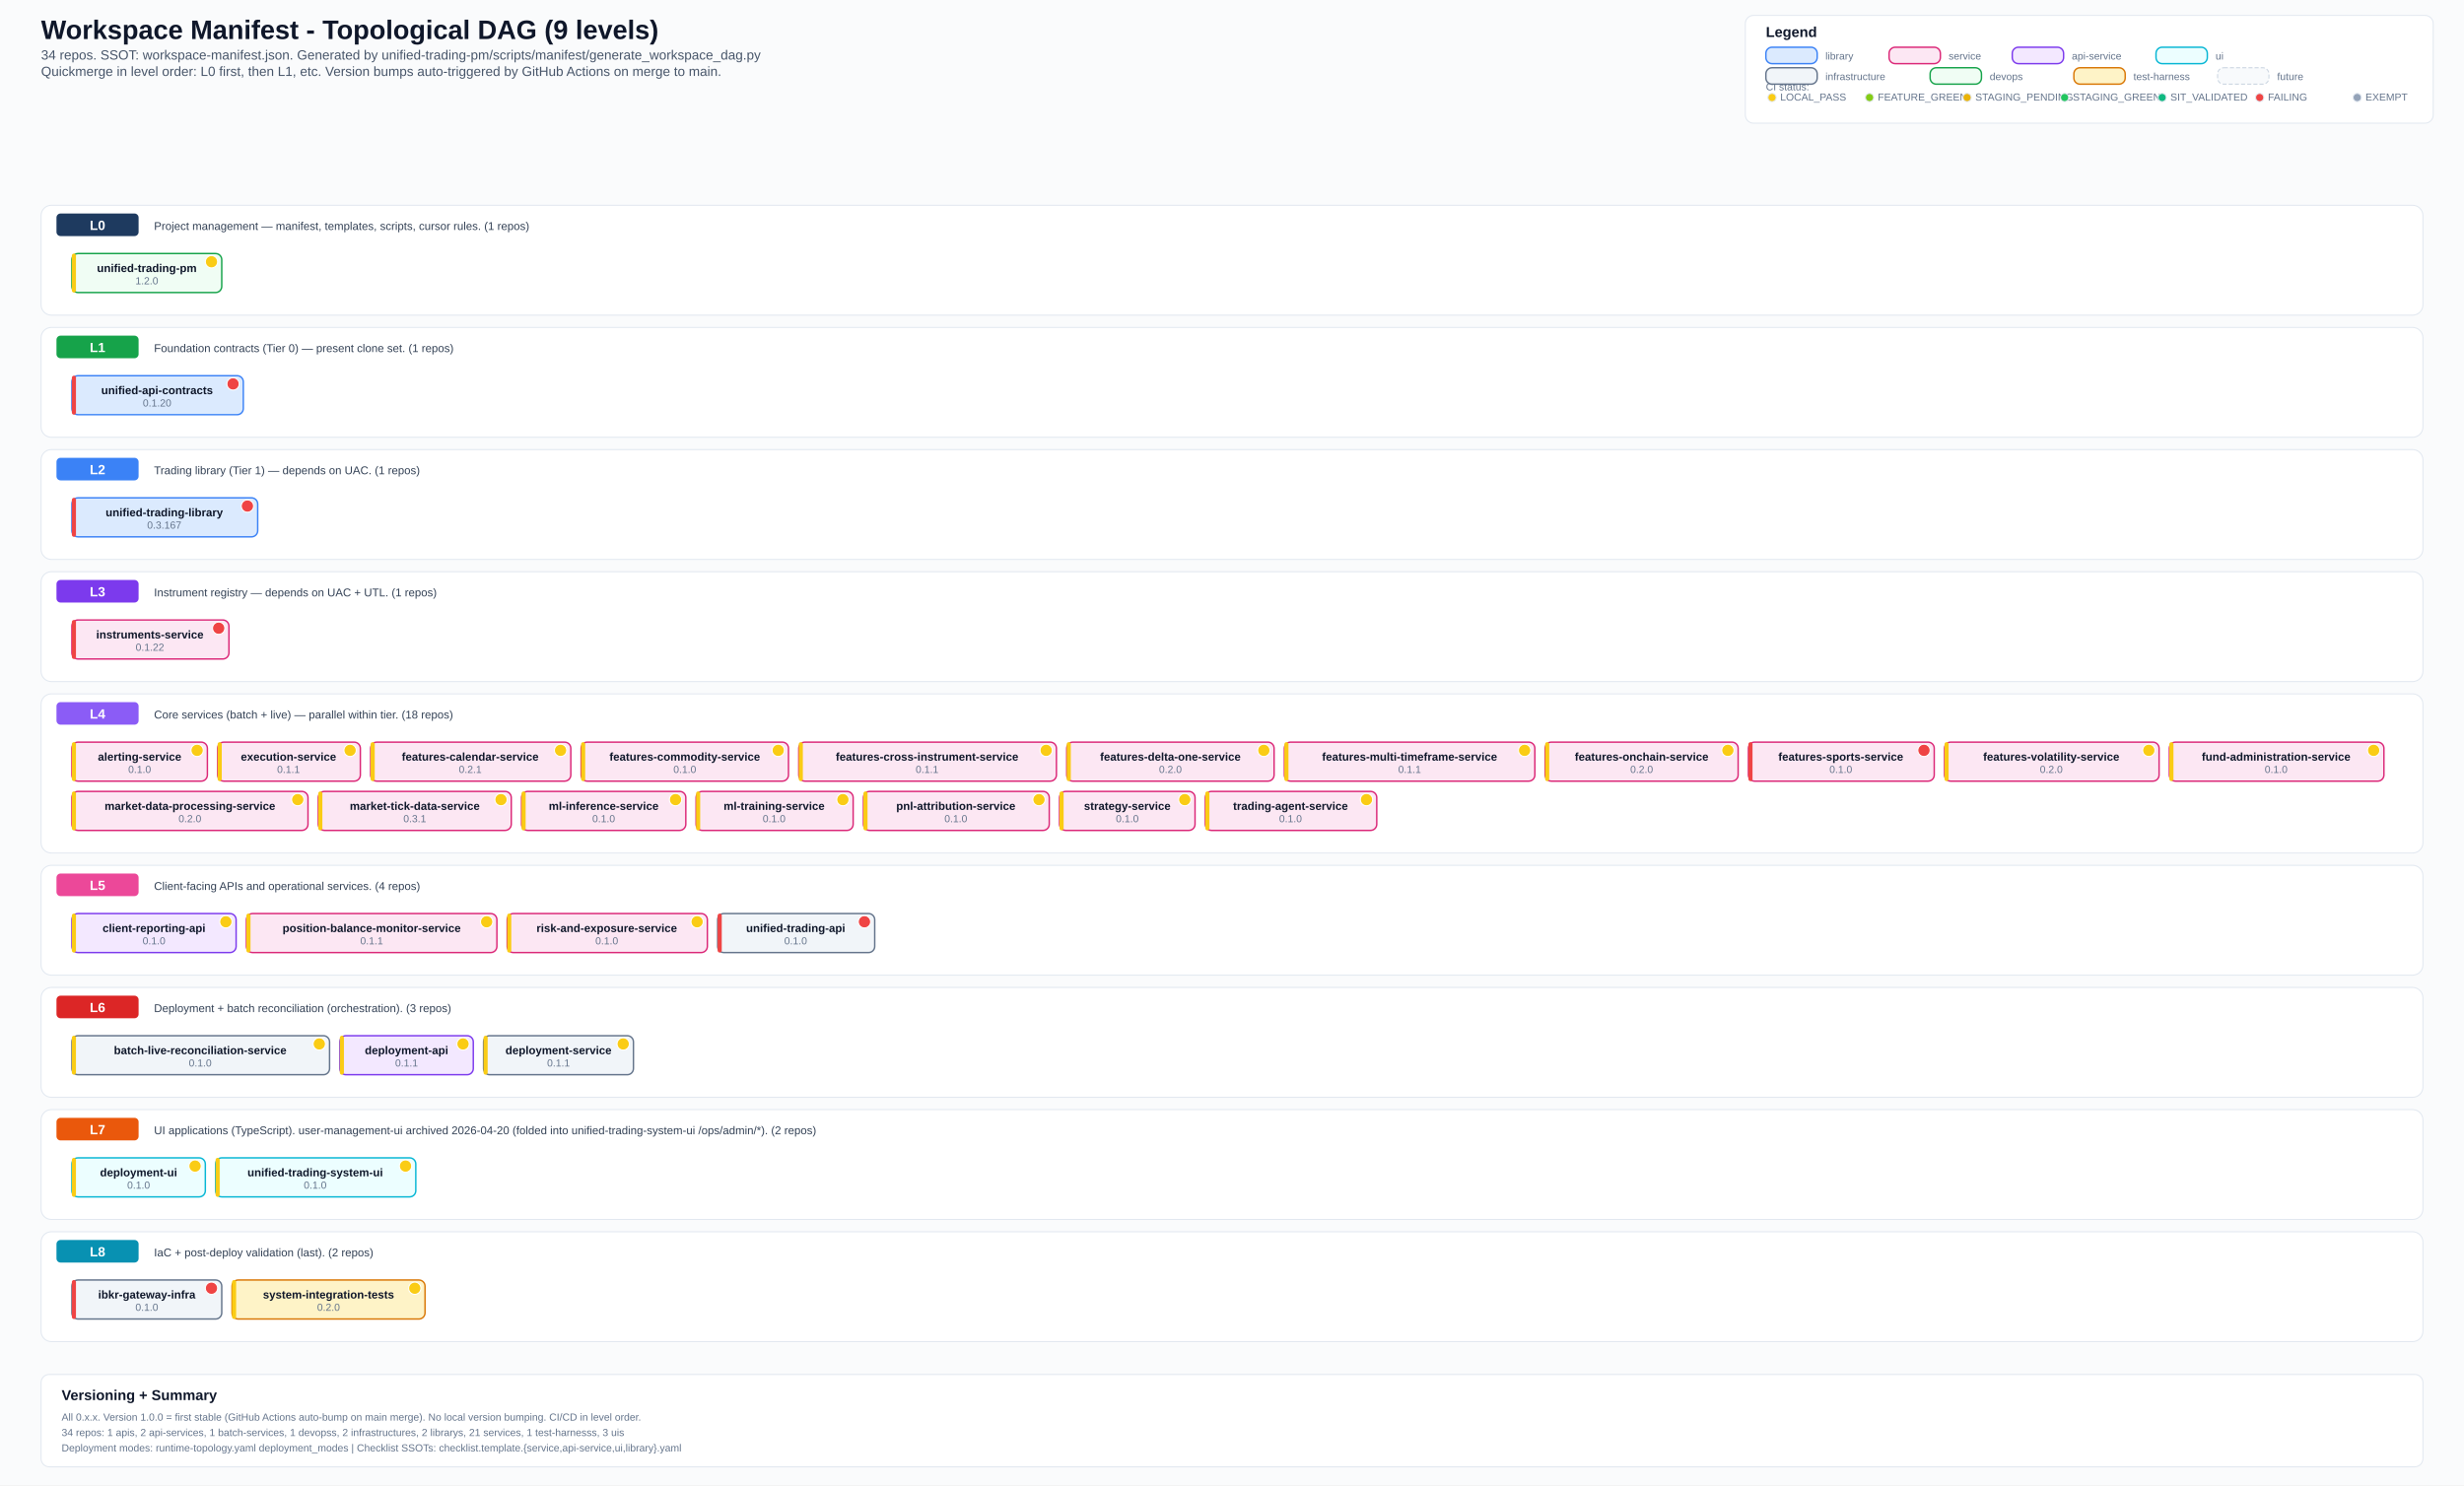
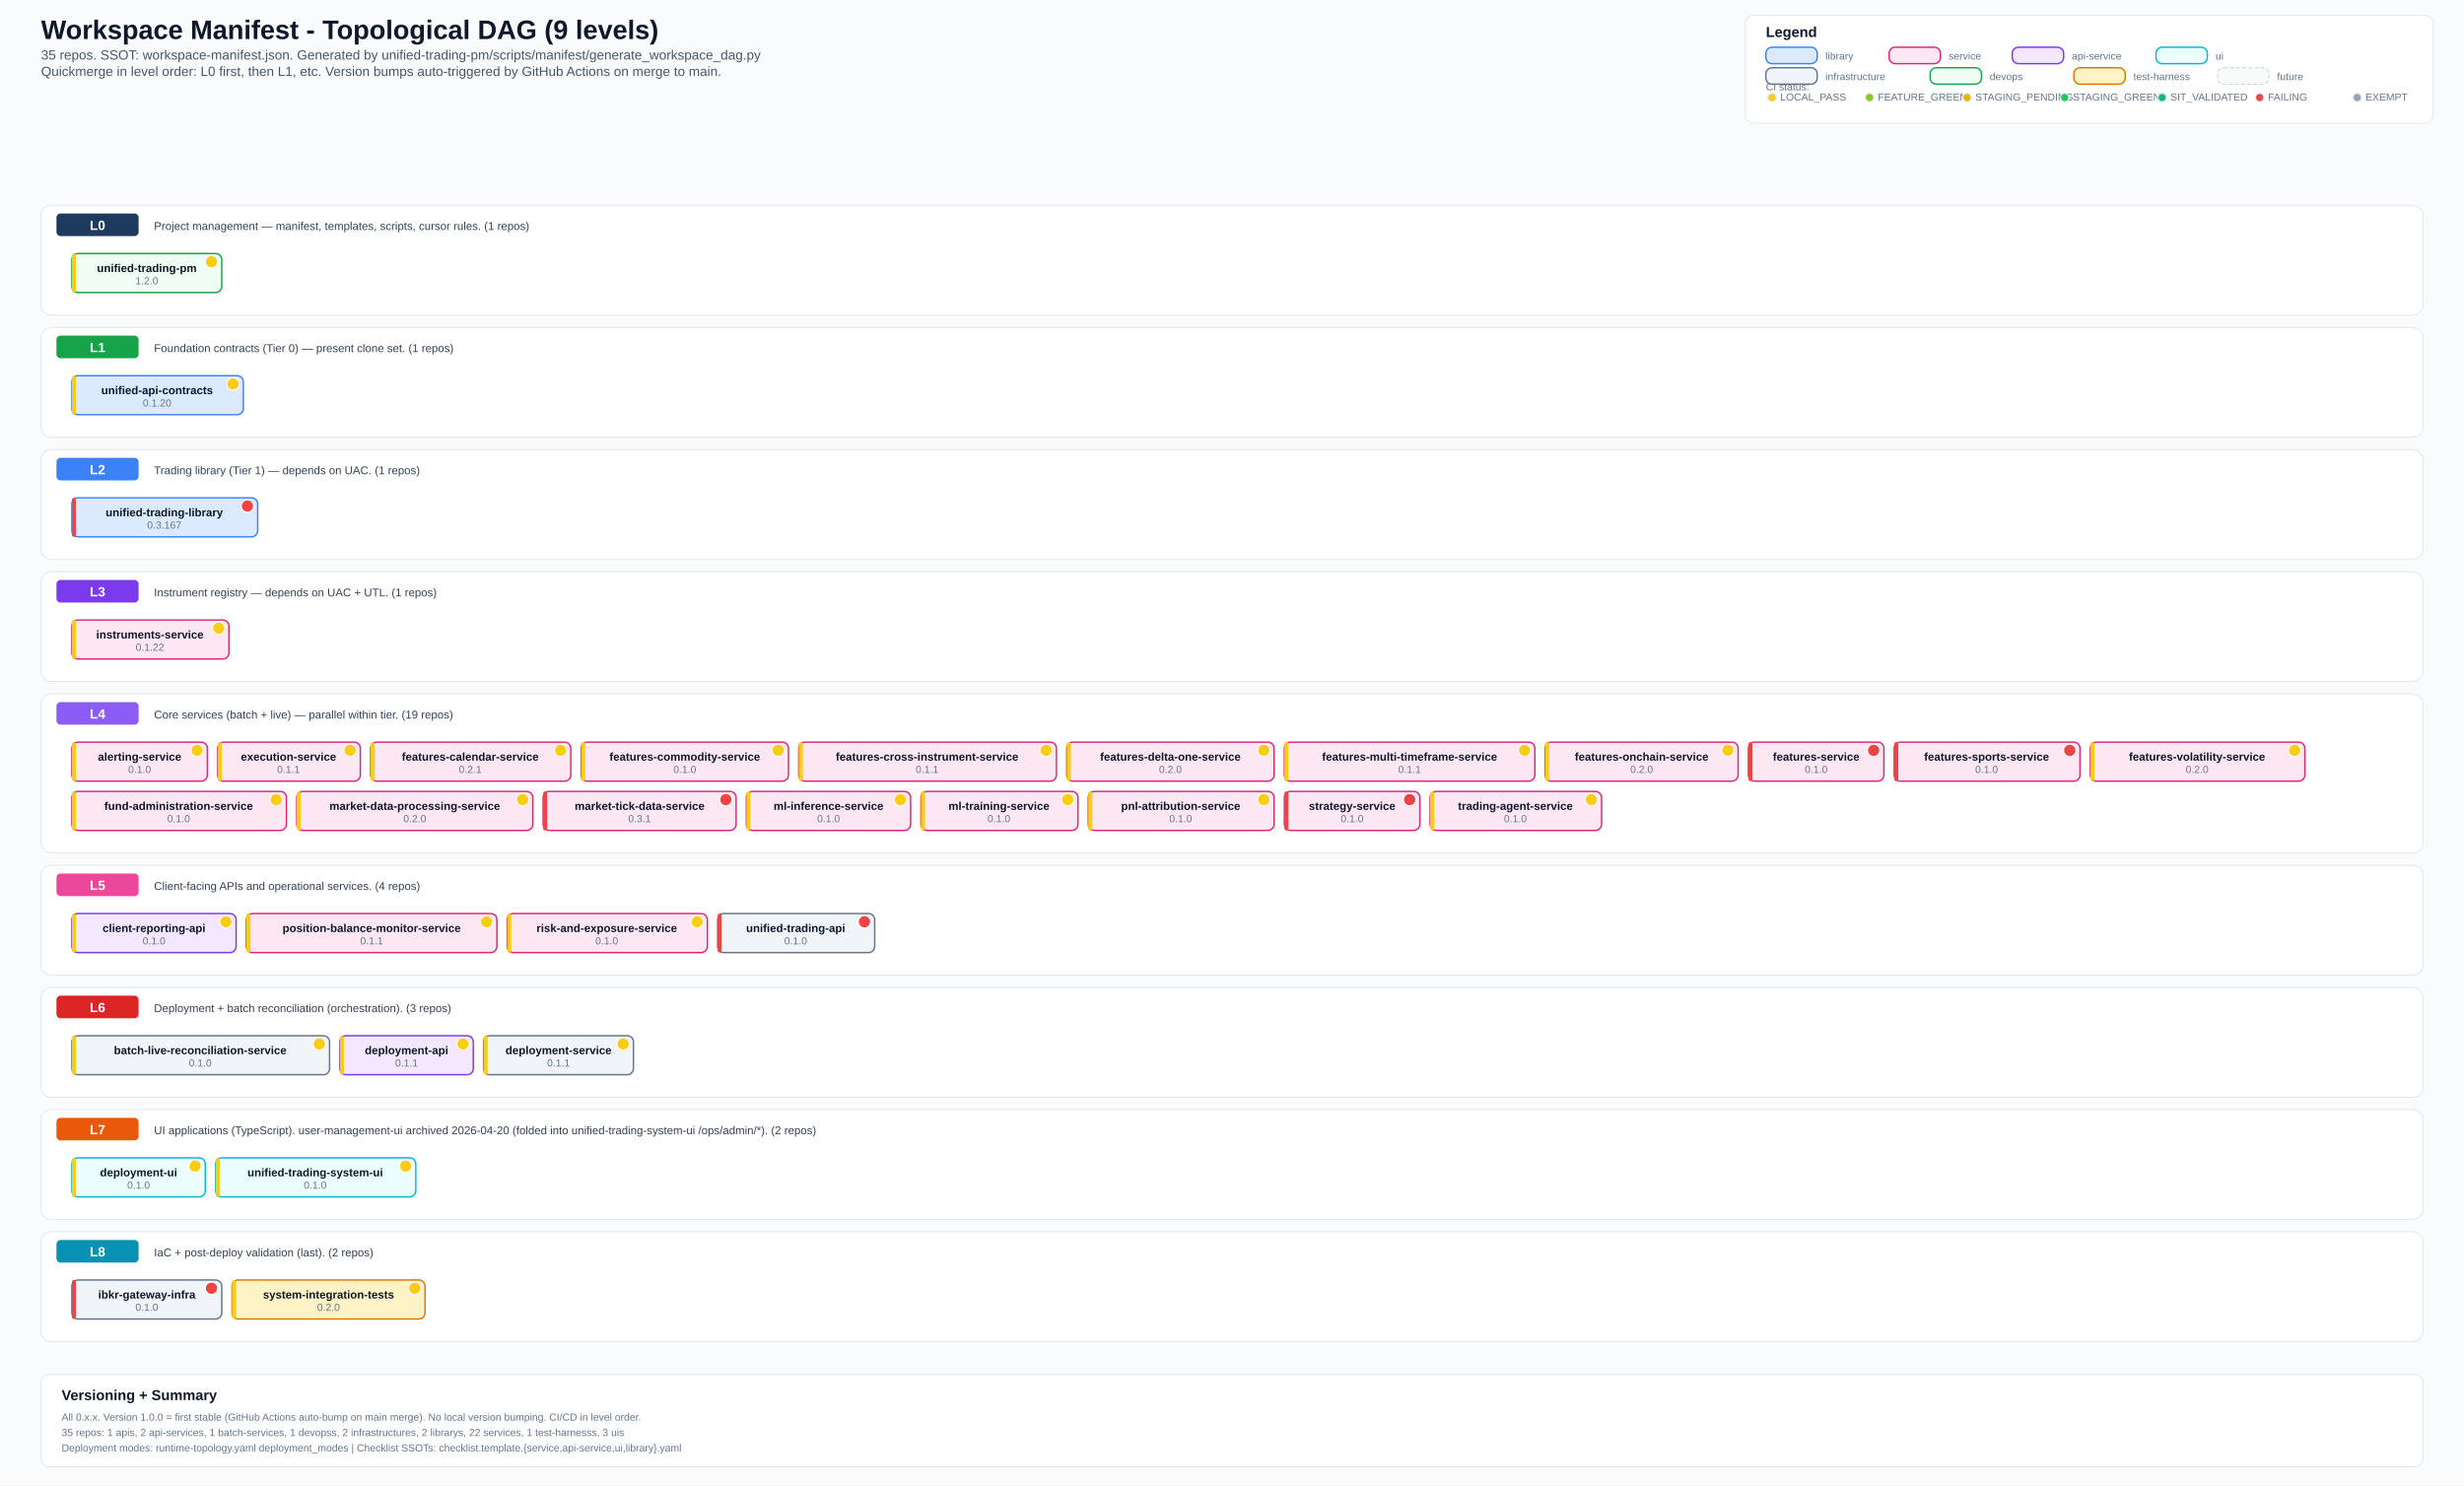
<svg xmlns="http://www.w3.org/2000/svg" width="2400" height="1447" viewBox="0 0 2400 1447">
  <defs>
    <style>
      .bg { fill: #fafbfc; }
      .title { font: 700 26px Arial, sans-serif; fill: #0f172a; }
      .subtitle { font: 500 13px Arial, sans-serif; fill: #475569; }
      .section { font: 700 14px Arial, sans-serif; fill: #0f172a; }
      .level-label { font: 700 13px Arial, sans-serif; fill: #ffffff; }
      .label { font: 600 11px Arial, sans-serif; fill: #0f172a; }
      .ver { font: 500 10px Arial, sans-serif; fill: #64748b; }
      .small { font: 500 10px Arial, sans-serif; fill: #64748b; }
      .desc { font: 500 11px Arial, sans-serif; fill: #334155; }
      .lib { fill: #dbeafe; stroke: #3b82f6; stroke-width: 1.4; rx: 6; }
      .svc { fill: #fce7f3; stroke: #db2777; stroke-width: 1.4; rx: 6; }
      .api { fill: #f3e8ff; stroke: #7c3aed; stroke-width: 1.4; rx: 6; }
      .ui-box { fill: #ecfeff; stroke: #06b6d4; stroke-width: 1.4; rx: 6; }
      .infra { fill: #f1f5f9; stroke: #64748b; stroke-width: 1.4; rx: 6; }
      .devops { fill: #f0fdf4; stroke: #16a34a; stroke-width: 1.4; rx: 6; }
      .test { fill: #fef3c7; stroke: #d97706; stroke-width: 1.4; rx: 6; }
      .future { fill: #f8fafc; stroke: #cbd5e1; stroke-width: 1; rx: 6; stroke-dasharray: 4 2; }
      .level-bg { fill: #ffffff; stroke: #e2e8f0; stroke-width: 1; rx: 10; }
      .level-badge { rx: 4; }
      .legend-box { fill: #ffffff; stroke: #e2e8f0; stroke-width: 1; rx: 8; }
  </style>
  </defs>
  <rect class="bg" x="0" y="0" width="2400" height="1447" />
  <text x="40" y="38" class="title">Workspace Manifest - Topological DAG (9 levels)</text>
-   <text x="40" y="58" class="subtitle">34 repos. SSOT: workspace-manifest.json. Generated by unified-trading-pm/scripts/manifest/generate_workspace_dag.py</text>
+   <text x="40" y="58" class="subtitle">35 repos. SSOT: workspace-manifest.json. Generated by unified-trading-pm/scripts/manifest/generate_workspace_dag.py</text>
  <text x="40" y="74" class="subtitle">Quickmerge in level order: L0 first, then L1, etc. Version bumps auto-triggered by GitHub Actions on merge to main.</text>
  <rect x="1700" y="15" width="670" height="105" class="legend-box" />
  <text x="1720" y="36" class="section">Legend</text>
  <text x="1720" y="88" class="small">CI status:</text>
  <circle cx="1726" cy="95" r="4" fill="#facc15" stroke="#e2e8f0" stroke-width="1" />
  <text x="1734" y="98" class="small">LOCAL_PASS</text>
  <circle cx="1821" cy="95" r="4" fill="#84cc16" stroke="#e2e8f0" stroke-width="1" />
  <text x="1829" y="98" class="small">FEATURE_GREEN</text>
  <circle cx="1916" cy="95" r="4" fill="#eab308" stroke="#e2e8f0" stroke-width="1" />
  <text x="1924" y="98" class="small">STAGING_PENDING</text>
  <circle cx="2011" cy="95" r="4" fill="#22c55e" stroke="#e2e8f0" stroke-width="1" />
  <text x="2019" y="98" class="small">STAGING_GREEN</text>
  <circle cx="2106" cy="95" r="4" fill="#10b981" stroke="#e2e8f0" stroke-width="1" />
  <text x="2114" y="98" class="small">SIT_VALIDATED</text>
  <circle cx="2201" cy="95" r="4" fill="#ef4444" stroke="#e2e8f0" stroke-width="1" />
  <text x="2209" y="98" class="small">FAILING</text>
  <circle cx="2296" cy="95" r="4" fill="#94a3b8" stroke="#e2e8f0" stroke-width="1" />
  <text x="2304" y="98" class="small">EXEMPT</text>
  <rect x="1720" y="46" width="50" height="16" class="lib" />
  <text x="1778" y="58" class="small">library</text>
  <rect x="1840" y="46" width="50" height="16" class="svc" />
  <text x="1898" y="58" class="small">service</text>
  <rect x="1960" y="46" width="50" height="16" class="api" />
  <text x="2018" y="58" class="small">api-service</text>
  <rect x="2100" y="46" width="50" height="16" class="ui-box" />
  <text x="2158" y="58" class="small">ui</text>
  <rect x="1720" y="66" width="50" height="16" class="infra" />
  <text x="1778" y="78" class="small">infrastructure</text>
  <rect x="1880" y="66" width="50" height="16" class="devops" />
  <text x="1938" y="78" class="small">devops</text>
  <rect x="2020" y="66" width="50" height="16" class="test" />
  <text x="2078" y="78" class="small">test-harness</text>
  <rect x="2160" y="66" width="50" height="16" class="future" />
  <text x="2218" y="78" class="small">future</text>
  <rect x="40" y="200" width="2320" height="107" class="level-bg" />
  <rect x="55" y="208" width="80" height="22" fill="#1e3a5f" class="level-badge" />
  <text x="95" y="224" text-anchor="middle" class="level-label">L0</text>
  <text x="150" y="224" class="desc">Project management — manifest, templates, scripts, cursor rules. (1 repos)</text>
  <rect x="70" y="247" width="146" height="38" class="devops" />
  <rect x="70" y="247" width="4" height="38" fill="#facc15" rx="2" />
  <text x="143" y="265" text-anchor="middle" class="label">unified-trading-pm</text>
  <circle cx="206" cy="255" r="6" fill="#facc15" stroke="#fff" stroke-width="1" />
  <text x="143" y="277" text-anchor="middle" class="ver">1.2.0</text>
  <rect x="40" y="319" width="2320" height="107" class="level-bg" />
  <rect x="55" y="327" width="80" height="22" fill="#16a34a" class="level-badge" />
  <text x="95" y="343" text-anchor="middle" class="level-label">L1</text>
  <text x="150" y="343" class="desc">Foundation contracts (Tier 0) — present clone set. (1 repos)</text>
  <rect x="70" y="366" width="167" height="38" class="lib" />
-   <rect x="70" y="366" width="4" height="38" fill="#ef4444" rx="2" />
+   <rect x="70" y="366" width="4" height="38" fill="#facc15" rx="2" />
  <text x="153" y="384" text-anchor="middle" class="label">unified-api-contracts</text>
-   <circle cx="227" cy="374" r="6" fill="#ef4444" stroke="#fff" stroke-width="1" />
+   <circle cx="227" cy="374" r="6" fill="#facc15" stroke="#fff" stroke-width="1" />
  <text x="153" y="396" text-anchor="middle" class="ver">0.1.20</text>
  <rect x="40" y="438" width="2320" height="107" class="level-bg" />
  <rect x="55" y="446" width="80" height="22" fill="#3b82f6" class="level-badge" />
  <text x="95" y="462" text-anchor="middle" class="level-label">L2</text>
  <text x="150" y="462" class="desc">Trading library (Tier 1) — depends on UAC. (1 repos)</text>
  <rect x="70" y="485" width="181" height="38" class="lib" />
  <rect x="70" y="485" width="4" height="38" fill="#ef4444" rx="2" />
  <text x="160" y="503" text-anchor="middle" class="label">unified-trading-library</text>
  <circle cx="241" cy="493" r="6" fill="#ef4444" stroke="#fff" stroke-width="1" />
  <text x="160" y="515" text-anchor="middle" class="ver">0.3.167</text>
  <rect x="40" y="557" width="2320" height="107" class="level-bg" />
  <rect x="55" y="565" width="80" height="22" fill="#7c3aed" class="level-badge" />
  <text x="95" y="581" text-anchor="middle" class="level-label">L3</text>
  <text x="150" y="581" class="desc">Instrument registry — depends on UAC + UTL. (1 repos)</text>
  <rect x="70" y="604" width="153" height="38" class="svc" />
-   <rect x="70" y="604" width="4" height="38" fill="#ef4444" rx="2" />
+   <rect x="70" y="604" width="4" height="38" fill="#facc15" rx="2" />
  <text x="146" y="622" text-anchor="middle" class="label">instruments-service</text>
-   <circle cx="213" cy="612" r="6" fill="#ef4444" stroke="#fff" stroke-width="1" />
+   <circle cx="213" cy="612" r="6" fill="#facc15" stroke="#fff" stroke-width="1" />
  <text x="146" y="634" text-anchor="middle" class="ver">0.1.22</text>
  <rect x="40" y="676" width="2320" height="155" class="level-bg" />
  <rect x="55" y="684" width="80" height="22" fill="#8b5cf6" class="level-badge" />
  <text x="95" y="700" text-anchor="middle" class="level-label">L4</text>
-   <text x="150" y="700" class="desc">Core services (batch + live) — parallel within tier. (18 repos)</text>
+   <text x="150" y="700" class="desc">Core services (batch + live) — parallel within tier. (19 repos)</text>
  <rect x="70" y="723" width="132" height="38" class="svc" />
  <rect x="70" y="723" width="4" height="38" fill="#facc15" rx="2" />
  <text x="136" y="741" text-anchor="middle" class="label">alerting-service</text>
  <circle cx="192" cy="731" r="6" fill="#facc15" stroke="#fff" stroke-width="1" />
  <text x="136" y="753" text-anchor="middle" class="ver">0.1.0</text>
  <rect x="212" y="723" width="139" height="38" class="svc" />
  <rect x="212" y="723" width="4" height="38" fill="#facc15" rx="2" />
  <text x="281" y="741" text-anchor="middle" class="label">execution-service</text>
  <circle cx="341" cy="731" r="6" fill="#facc15" stroke="#fff" stroke-width="1" />
  <text x="281" y="753" text-anchor="middle" class="ver">0.1.1</text>
  <rect x="361" y="723" width="195" height="38" class="svc" />
  <rect x="361" y="723" width="4" height="38" fill="#facc15" rx="2" />
  <text x="458" y="741" text-anchor="middle" class="label">features-calendar-service</text>
  <circle cx="546" cy="731" r="6" fill="#facc15" stroke="#fff" stroke-width="1" />
  <text x="458" y="753" text-anchor="middle" class="ver">0.2.1</text>
  <rect x="566" y="723" width="202" height="38" class="svc" />
  <rect x="566" y="723" width="4" height="38" fill="#facc15" rx="2" />
  <text x="667" y="741" text-anchor="middle" class="label">features-commodity-service</text>
  <circle cx="758" cy="731" r="6" fill="#facc15" stroke="#fff" stroke-width="1" />
  <text x="667" y="753" text-anchor="middle" class="ver">0.1.0</text>
  <rect x="778" y="723" width="251" height="38" class="svc" />
  <rect x="778" y="723" width="4" height="38" fill="#facc15" rx="2" />
  <text x="903" y="741" text-anchor="middle" class="label">features-cross-instrument-service</text>
  <circle cx="1019" cy="731" r="6" fill="#facc15" stroke="#fff" stroke-width="1" />
  <text x="903" y="753" text-anchor="middle" class="ver">0.1.1</text>
  <rect x="1039" y="723" width="202" height="38" class="svc" />
  <rect x="1039" y="723" width="4" height="38" fill="#facc15" rx="2" />
  <text x="1140" y="741" text-anchor="middle" class="label">features-delta-one-service</text>
  <circle cx="1231" cy="731" r="6" fill="#facc15" stroke="#fff" stroke-width="1" />
  <text x="1140" y="753" text-anchor="middle" class="ver">0.2.0</text>
  <rect x="1251" y="723" width="244" height="38" class="svc" />
  <rect x="1251" y="723" width="4" height="38" fill="#facc15" rx="2" />
  <text x="1373" y="741" text-anchor="middle" class="label">features-multi-timeframe-service</text>
  <circle cx="1485" cy="731" r="6" fill="#facc15" stroke="#fff" stroke-width="1" />
  <text x="1373" y="753" text-anchor="middle" class="ver">0.1.1</text>
  <rect x="1505" y="723" width="188" height="38" class="svc" />
  <rect x="1505" y="723" width="4" height="38" fill="#facc15" rx="2" />
  <text x="1599" y="741" text-anchor="middle" class="label">features-onchain-service</text>
  <circle cx="1683" cy="731" r="6" fill="#facc15" stroke="#fff" stroke-width="1" />
  <text x="1599" y="753" text-anchor="middle" class="ver">0.2.0</text>
-   <rect x="1703" y="723" width="181" height="38" class="svc" />
+   <rect x="1703" y="723" width="132" height="38" class="svc" />
  <rect x="1703" y="723" width="4" height="38" fill="#ef4444" rx="2" />
-   <text x="1793" y="741" text-anchor="middle" class="label">features-sports-service</text>
-   <circle cx="1874" cy="731" r="6" fill="#ef4444" stroke="#fff" stroke-width="1" />
-   <text x="1793" y="753" text-anchor="middle" class="ver">0.1.0</text>
-   <rect x="1894" y="723" width="209" height="38" class="svc" />
-   <rect x="1894" y="723" width="4" height="38" fill="#facc15" rx="2" />
-   <text x="1998" y="741" text-anchor="middle" class="label">features-volatility-service</text>
-   <circle cx="2093" cy="731" r="6" fill="#facc15" stroke="#fff" stroke-width="1" />
-   <text x="1998" y="753" text-anchor="middle" class="ver">0.2.0</text>
-   <rect x="2113" y="723" width="209" height="38" class="svc" />
-   <rect x="2113" y="723" width="4" height="38" fill="#facc15" rx="2" />
-   <text x="2217" y="741" text-anchor="middle" class="label">fund-administration-service</text>
-   <circle cx="2312" cy="731" r="6" fill="#facc15" stroke="#fff" stroke-width="1" />
-   <text x="2217" y="753" text-anchor="middle" class="ver">0.1.0</text>
-   <rect x="70" y="771" width="230" height="38" class="svc" />
+   <text x="1769" y="741" text-anchor="middle" class="label">features-service</text>
+   <circle cx="1825" cy="731" r="6" fill="#ef4444" stroke="#fff" stroke-width="1" />
+   <text x="1769" y="753" text-anchor="middle" class="ver">0.1.0</text>
+   <rect x="1845" y="723" width="181" height="38" class="svc" />
+   <rect x="1845" y="723" width="4" height="38" fill="#ef4444" rx="2" />
+   <text x="1935" y="741" text-anchor="middle" class="label">features-sports-service</text>
+   <circle cx="2016" cy="731" r="6" fill="#ef4444" stroke="#fff" stroke-width="1" />
+   <text x="1935" y="753" text-anchor="middle" class="ver">0.1.0</text>
+   <rect x="2036" y="723" width="209" height="38" class="svc" />
+   <rect x="2036" y="723" width="4" height="38" fill="#facc15" rx="2" />
+   <text x="2140" y="741" text-anchor="middle" class="label">features-volatility-service</text>
+   <circle cx="2235" cy="731" r="6" fill="#facc15" stroke="#fff" stroke-width="1" />
+   <text x="2140" y="753" text-anchor="middle" class="ver">0.2.0</text>
+   <rect x="70" y="771" width="209" height="38" class="svc" />
  <rect x="70" y="771" width="4" height="38" fill="#facc15" rx="2" />
-   <text x="185" y="789" text-anchor="middle" class="label">market-data-processing-service</text>
-   <circle cx="290" cy="779" r="6" fill="#facc15" stroke="#fff" stroke-width="1" />
-   <text x="185" y="801" text-anchor="middle" class="ver">0.2.0</text>
-   <rect x="310" y="771" width="188" height="38" class="svc" />
-   <rect x="310" y="771" width="4" height="38" fill="#facc15" rx="2" />
-   <text x="404" y="789" text-anchor="middle" class="label">market-tick-data-service</text>
-   <circle cx="488" cy="779" r="6" fill="#facc15" stroke="#fff" stroke-width="1" />
-   <text x="404" y="801" text-anchor="middle" class="ver">0.3.1</text>
-   <rect x="508" y="771" width="160" height="38" class="svc" />
-   <rect x="508" y="771" width="4" height="38" fill="#facc15" rx="2" />
-   <text x="588" y="789" text-anchor="middle" class="label">ml-inference-service</text>
-   <circle cx="658" cy="779" r="6" fill="#facc15" stroke="#fff" stroke-width="1" />
-   <text x="588" y="801" text-anchor="middle" class="ver">0.1.0</text>
-   <rect x="678" y="771" width="153" height="38" class="svc" />
-   <rect x="678" y="771" width="4" height="38" fill="#facc15" rx="2" />
-   <text x="754" y="789" text-anchor="middle" class="label">ml-training-service</text>
-   <circle cx="821" cy="779" r="6" fill="#facc15" stroke="#fff" stroke-width="1" />
-   <text x="754" y="801" text-anchor="middle" class="ver">0.1.0</text>
-   <rect x="841" y="771" width="181" height="38" class="svc" />
-   <rect x="841" y="771" width="4" height="38" fill="#facc15" rx="2" />
-   <text x="931" y="789" text-anchor="middle" class="label">pnl-attribution-service</text>
-   <circle cx="1012" cy="779" r="6" fill="#facc15" stroke="#fff" stroke-width="1" />
-   <text x="931" y="801" text-anchor="middle" class="ver">0.1.0</text>
-   <rect x="1032" y="771" width="132" height="38" class="svc" />
-   <rect x="1032" y="771" width="4" height="38" fill="#facc15" rx="2" />
-   <text x="1098" y="789" text-anchor="middle" class="label">strategy-service</text>
-   <circle cx="1154" cy="779" r="6" fill="#facc15" stroke="#fff" stroke-width="1" />
-   <text x="1098" y="801" text-anchor="middle" class="ver">0.1.0</text>
-   <rect x="1174" y="771" width="167" height="38" class="svc" />
-   <rect x="1174" y="771" width="4" height="38" fill="#facc15" rx="2" />
-   <text x="1257" y="789" text-anchor="middle" class="label">trading-agent-service</text>
-   <circle cx="1331" cy="779" r="6" fill="#facc15" stroke="#fff" stroke-width="1" />
-   <text x="1257" y="801" text-anchor="middle" class="ver">0.1.0</text>
+   <text x="174" y="789" text-anchor="middle" class="label">fund-administration-service</text>
+   <circle cx="269" cy="779" r="6" fill="#facc15" stroke="#fff" stroke-width="1" />
+   <text x="174" y="801" text-anchor="middle" class="ver">0.1.0</text>
+   <rect x="289" y="771" width="230" height="38" class="svc" />
+   <rect x="289" y="771" width="4" height="38" fill="#facc15" rx="2" />
+   <text x="404" y="789" text-anchor="middle" class="label">market-data-processing-service</text>
+   <circle cx="509" cy="779" r="6" fill="#facc15" stroke="#fff" stroke-width="1" />
+   <text x="404" y="801" text-anchor="middle" class="ver">0.2.0</text>
+   <rect x="529" y="771" width="188" height="38" class="svc" />
+   <rect x="529" y="771" width="4" height="38" fill="#ef4444" rx="2" />
+   <text x="623" y="789" text-anchor="middle" class="label">market-tick-data-service</text>
+   <circle cx="707" cy="779" r="6" fill="#ef4444" stroke="#fff" stroke-width="1" />
+   <text x="623" y="801" text-anchor="middle" class="ver">0.3.1</text>
+   <rect x="727" y="771" width="160" height="38" class="svc" />
+   <rect x="727" y="771" width="4" height="38" fill="#facc15" rx="2" />
+   <text x="807" y="789" text-anchor="middle" class="label">ml-inference-service</text>
+   <circle cx="877" cy="779" r="6" fill="#facc15" stroke="#fff" stroke-width="1" />
+   <text x="807" y="801" text-anchor="middle" class="ver">0.1.0</text>
+   <rect x="897" y="771" width="153" height="38" class="svc" />
+   <rect x="897" y="771" width="4" height="38" fill="#facc15" rx="2" />
+   <text x="973" y="789" text-anchor="middle" class="label">ml-training-service</text>
+   <circle cx="1040" cy="779" r="6" fill="#facc15" stroke="#fff" stroke-width="1" />
+   <text x="973" y="801" text-anchor="middle" class="ver">0.1.0</text>
+   <rect x="1060" y="771" width="181" height="38" class="svc" />
+   <rect x="1060" y="771" width="4" height="38" fill="#facc15" rx="2" />
+   <text x="1150" y="789" text-anchor="middle" class="label">pnl-attribution-service</text>
+   <circle cx="1231" cy="779" r="6" fill="#facc15" stroke="#fff" stroke-width="1" />
+   <text x="1150" y="801" text-anchor="middle" class="ver">0.1.0</text>
+   <rect x="1251" y="771" width="132" height="38" class="svc" />
+   <rect x="1251" y="771" width="4" height="38" fill="#ef4444" rx="2" />
+   <text x="1317" y="789" text-anchor="middle" class="label">strategy-service</text>
+   <circle cx="1373" cy="779" r="6" fill="#ef4444" stroke="#fff" stroke-width="1" />
+   <text x="1317" y="801" text-anchor="middle" class="ver">0.1.0</text>
+   <rect x="1393" y="771" width="167" height="38" class="svc" />
+   <rect x="1393" y="771" width="4" height="38" fill="#facc15" rx="2" />
+   <text x="1476" y="789" text-anchor="middle" class="label">trading-agent-service</text>
+   <circle cx="1550" cy="779" r="6" fill="#facc15" stroke="#fff" stroke-width="1" />
+   <text x="1476" y="801" text-anchor="middle" class="ver">0.1.0</text>
  <rect x="40" y="843" width="2320" height="107" class="level-bg" />
  <rect x="55" y="851" width="80" height="22" fill="#ec4899" class="level-badge" />
  <text x="95" y="867" text-anchor="middle" class="level-label">L5</text>
  <text x="150" y="867" class="desc">Client-facing APIs and operational services. (4 repos)</text>
  <rect x="70" y="890" width="160" height="38" class="api" />
  <rect x="70" y="890" width="4" height="38" fill="#facc15" rx="2" />
  <text x="150" y="908" text-anchor="middle" class="label">client-reporting-api</text>
  <circle cx="220" cy="898" r="6" fill="#facc15" stroke="#fff" stroke-width="1" />
  <text x="150" y="920" text-anchor="middle" class="ver">0.1.0</text>
  <rect x="240" y="890" width="244" height="38" class="svc" />
  <rect x="240" y="890" width="4" height="38" fill="#facc15" rx="2" />
  <text x="362" y="908" text-anchor="middle" class="label">position-balance-monitor-service</text>
  <circle cx="474" cy="898" r="6" fill="#facc15" stroke="#fff" stroke-width="1" />
  <text x="362" y="920" text-anchor="middle" class="ver">0.1.1</text>
  <rect x="494" y="890" width="195" height="38" class="svc" />
  <rect x="494" y="890" width="4" height="38" fill="#facc15" rx="2" />
  <text x="591" y="908" text-anchor="middle" class="label">risk-and-exposure-service</text>
  <circle cx="679" cy="898" r="6" fill="#facc15" stroke="#fff" stroke-width="1" />
  <text x="591" y="920" text-anchor="middle" class="ver">0.1.0</text>
  <rect x="699" y="890" width="153" height="38" class="infra" />
  <rect x="699" y="890" width="4" height="38" fill="#ef4444" rx="2" />
  <text x="775" y="908" text-anchor="middle" class="label">unified-trading-api</text>
  <circle cx="842" cy="898" r="6" fill="#ef4444" stroke="#fff" stroke-width="1" />
  <text x="775" y="920" text-anchor="middle" class="ver">0.1.0</text>
  <rect x="40" y="962" width="2320" height="107" class="level-bg" />
  <rect x="55" y="970" width="80" height="22" fill="#dc2626" class="level-badge" />
  <text x="95" y="986" text-anchor="middle" class="level-label">L6</text>
  <text x="150" y="986" class="desc">Deployment + batch reconciliation (orchestration). (3 repos)</text>
  <rect x="70" y="1009" width="251" height="38" class="infra" />
  <rect x="70" y="1009" width="4" height="38" fill="#facc15" rx="2" />
  <text x="195" y="1027" text-anchor="middle" class="label">batch-live-reconciliation-service</text>
  <circle cx="311" cy="1017" r="6" fill="#facc15" stroke="#fff" stroke-width="1" />
  <text x="195" y="1039" text-anchor="middle" class="ver">0.1.0</text>
  <rect x="331" y="1009" width="130" height="38" class="api" />
  <rect x="331" y="1009" width="4" height="38" fill="#facc15" rx="2" />
  <text x="396" y="1027" text-anchor="middle" class="label">deployment-api</text>
  <circle cx="451" cy="1017" r="6" fill="#facc15" stroke="#fff" stroke-width="1" />
  <text x="396" y="1039" text-anchor="middle" class="ver">0.1.1</text>
  <rect x="471" y="1009" width="146" height="38" class="infra" />
  <rect x="471" y="1009" width="4" height="38" fill="#facc15" rx="2" />
  <text x="544" y="1027" text-anchor="middle" class="label">deployment-service</text>
  <circle cx="607" cy="1017" r="6" fill="#facc15" stroke="#fff" stroke-width="1" />
  <text x="544" y="1039" text-anchor="middle" class="ver">0.1.1</text>
  <rect x="40" y="1081" width="2320" height="107" class="level-bg" />
  <rect x="55" y="1089" width="80" height="22" fill="#ea580c" class="level-badge" />
  <text x="95" y="1105" text-anchor="middle" class="level-label">L7</text>
  <text x="150" y="1105" class="desc">UI applications (TypeScript). user-management-ui archived 2026-04-20 (folded into unified-trading-system-ui /ops/admin/*). (2 repos)</text>
  <rect x="70" y="1128" width="130" height="38" class="ui-box" />
  <rect x="70" y="1128" width="4" height="38" fill="#facc15" rx="2" />
  <text x="135" y="1146" text-anchor="middle" class="label">deployment-ui</text>
  <circle cx="190" cy="1136" r="6" fill="#facc15" stroke="#fff" stroke-width="1" />
  <text x="135" y="1158" text-anchor="middle" class="ver">0.1.0</text>
  <rect x="210" y="1128" width="195" height="38" class="ui-box" />
  <rect x="210" y="1128" width="4" height="38" fill="#facc15" rx="2" />
  <text x="307" y="1146" text-anchor="middle" class="label">unified-trading-system-ui</text>
  <circle cx="395" cy="1136" r="6" fill="#facc15" stroke="#fff" stroke-width="1" />
  <text x="307" y="1158" text-anchor="middle" class="ver">0.1.0</text>
  <rect x="40" y="1200" width="2320" height="107" class="level-bg" />
  <rect x="55" y="1208" width="80" height="22" fill="#0891b2" class="level-badge" />
  <text x="95" y="1224" text-anchor="middle" class="level-label">L8</text>
  <text x="150" y="1224" class="desc">IaC + post-deploy validation (last). (2 repos)</text>
  <rect x="70" y="1247" width="146" height="38" class="infra" />
  <rect x="70" y="1247" width="4" height="38" fill="#ef4444" rx="2" />
  <text x="143" y="1265" text-anchor="middle" class="label">ibkr-gateway-infra</text>
  <circle cx="206" cy="1255" r="6" fill="#ef4444" stroke="#fff" stroke-width="1" />
  <text x="143" y="1277" text-anchor="middle" class="ver">0.1.0</text>
  <rect x="226" y="1247" width="188" height="38" class="test" />
  <rect x="226" y="1247" width="4" height="38" fill="#facc15" rx="2" />
  <text x="320" y="1265" text-anchor="middle" class="label">system-integration-tests</text>
  <circle cx="404" cy="1255" r="6" fill="#facc15" stroke="#fff" stroke-width="1" />
  <text x="320" y="1277" text-anchor="middle" class="ver">0.2.0</text>
  <rect x="40" y="1339" width="2320" height="90" fill="#ffffff" stroke="#e2e8f0" stroke-width="1" rx="8" />
  <text x="60" y="1364" class="section">Versioning + Summary</text>
  <text x="60" y="1384" class="small">All 0.x.x. Version 1.0.0 = first stable (GitHub Actions auto-bump on main merge). No local version bumping. CI/CD in level order.</text>
-   <text x="60" y="1399" class="small">34 repos: 1 apis, 2 api-services, 1 batch-services, 1 devopss, 2 infrastructures, 2 librarys, 21 services, 1 test-harnesss, 3 uis</text>
+   <text x="60" y="1399" class="small">35 repos: 1 apis, 2 api-services, 1 batch-services, 1 devopss, 2 infrastructures, 2 librarys, 22 services, 1 test-harnesss, 3 uis</text>
  <text x="60" y="1414" class="small">Deployment modes: runtime-topology.yaml deployment_modes | Checklist SSOTs: checklist.template.{service,api-service,ui,library}.yaml</text>
</svg>
